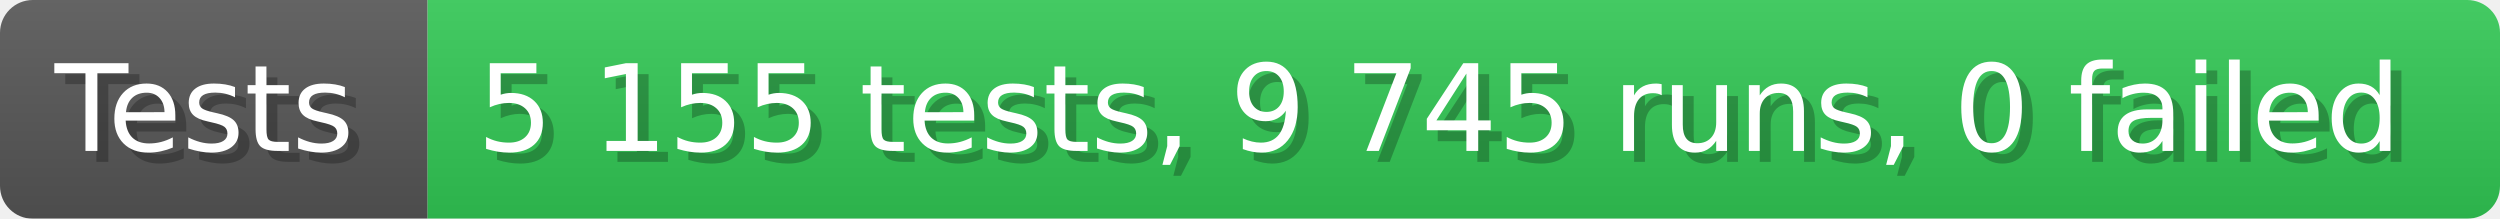
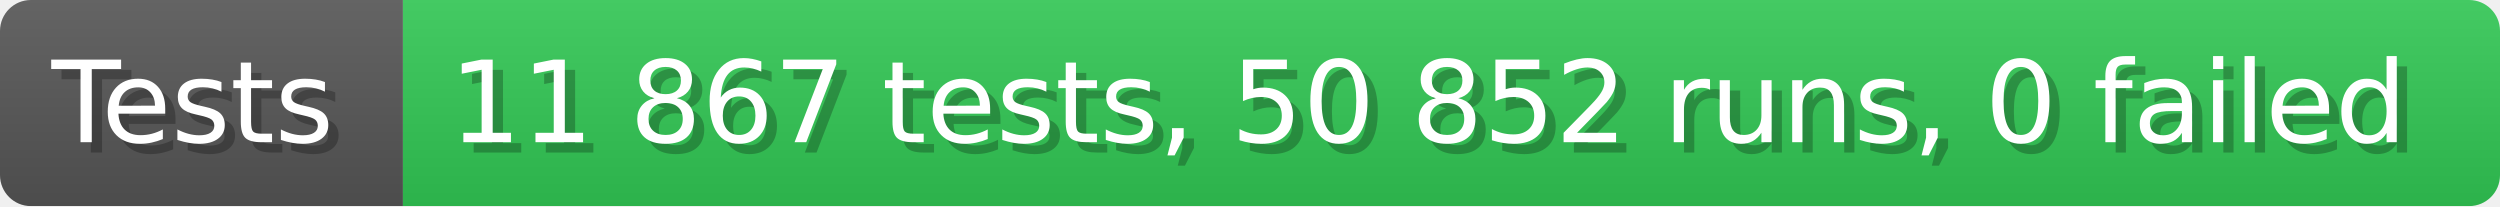
- <svg xmlns="http://www.w3.org/2000/svg" width="228.6" height="20" viewBox="0 0 2286 200" role="img" aria-label="Tests: 5 155 tests, 9 745 runs, 0 failed">
+ <svg xmlns="http://www.w3.org/2000/svg" width="242.6" height="20" viewBox="0 0 2426 200" role="img" aria-label="Tests: 11 867 tests, 50 852 runs, 0 failed">
  <linearGradient id="a" x2="0" y2="100%">
    <stop offset="0" stop-opacity=".1" stop-color="#EEE" />
    <stop offset="1" stop-opacity=".1" />
  </linearGradient>
  <mask id="m">
-     <rect width="2286" height="200" rx="30" fill="#FFF" />
+     <rect width="2426" height="200" rx="30" fill="#FFF" />
  </mask>
  <g mask="url(#m)">
    <rect width="391" height="200" fill="#555" />
-     <rect width="1895" height="200" fill="#31c653" x="391" />
-     <rect width="2286" height="200" fill="url(#a)" />
+     <rect width="2035" height="200" fill="#31c653" x="391" />
+     <rect width="2426" height="200" fill="url(#a)" />
  </g>
  <g aria-hidden="true" fill="#fff" text-anchor="start" font-family="Verdana,DejaVu Sans,sans-serif" font-size="110">
    <text x="60" y="148" textLength="291" fill="#000" opacity="0.25">Tests</text>
    <text x="50" y="138" textLength="291">Tests</text>
-     <text x="446" y="148" textLength="1795" fill="#000" opacity="0.25">5 155 tests, 9 745 runs, 0 failed</text>
-     <text x="436" y="138" textLength="1795">5 155 tests, 9 745 runs, 0 failed</text>
+     <text x="446" y="148" textLength="1935" fill="#000" opacity="0.25">11 867 tests, 50 852 runs, 0 failed</text>
+     <text x="436" y="138" textLength="1935">11 867 tests, 50 852 runs, 0 failed</text>
  </g>
</svg>
